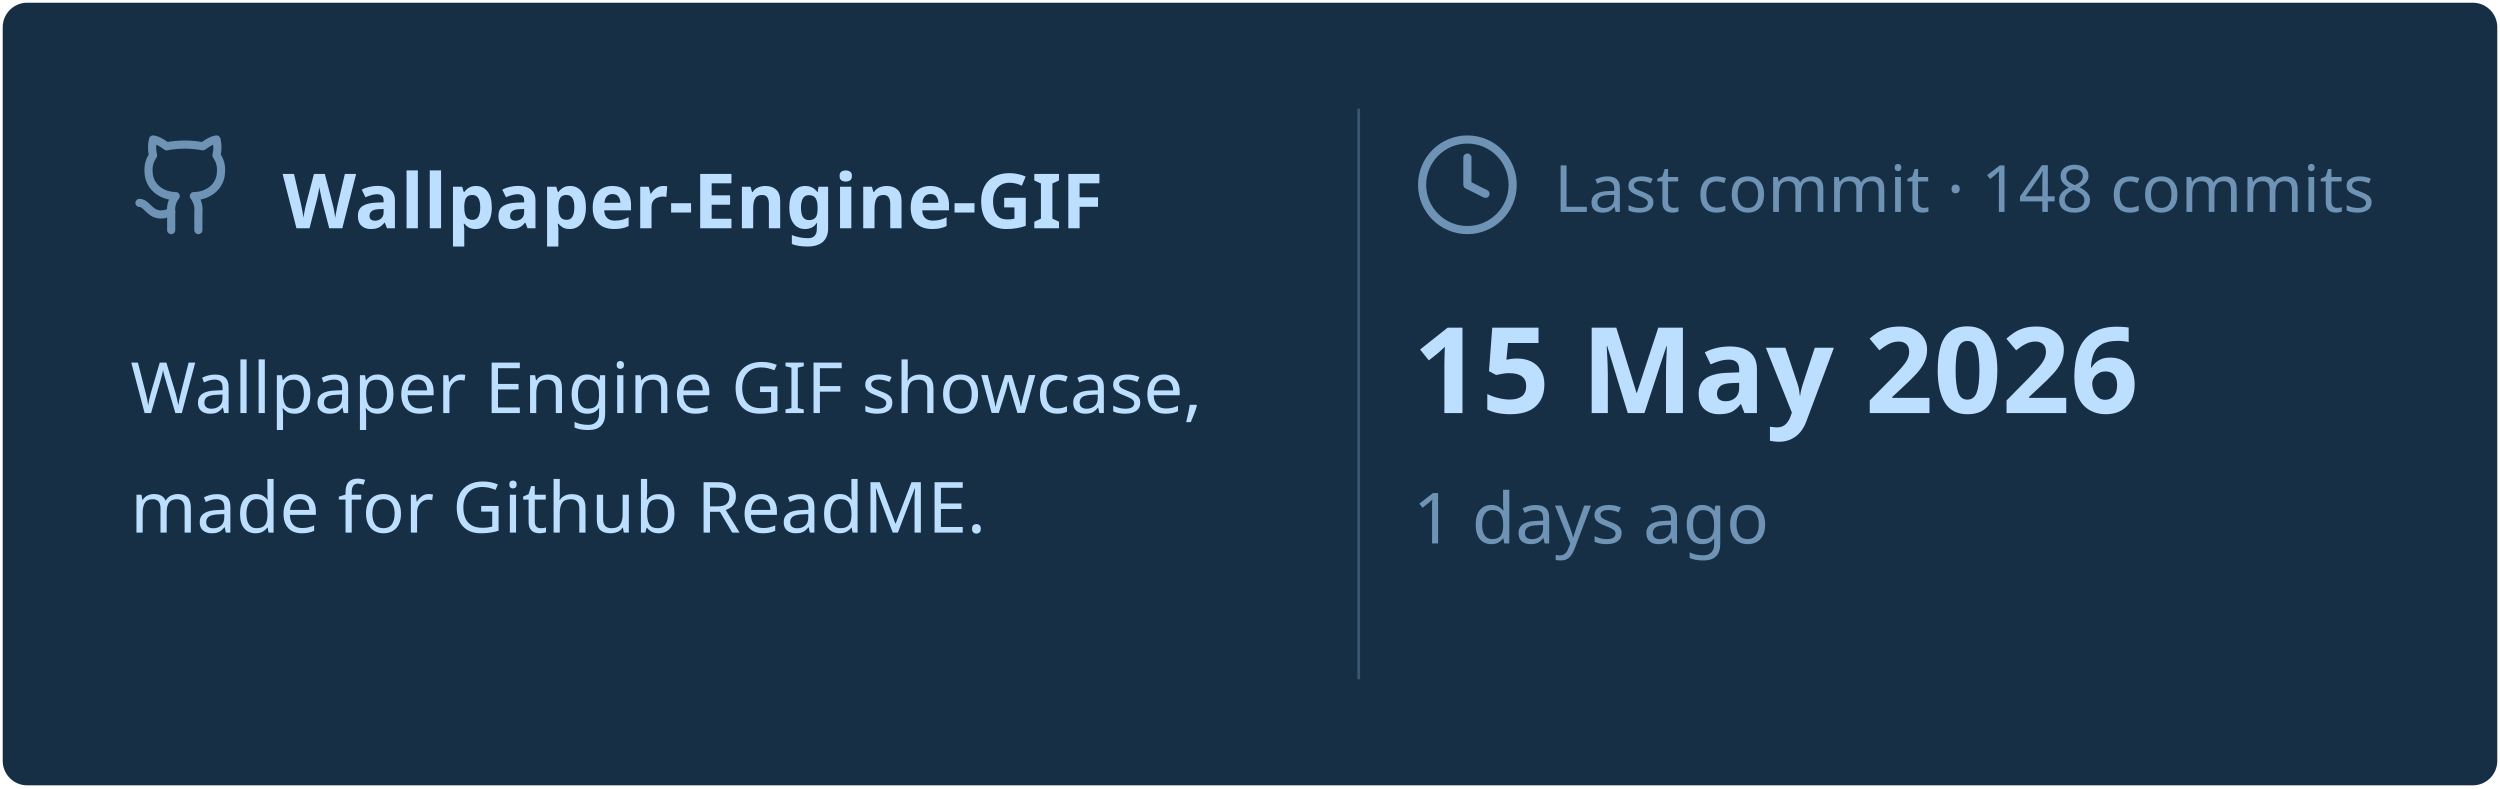
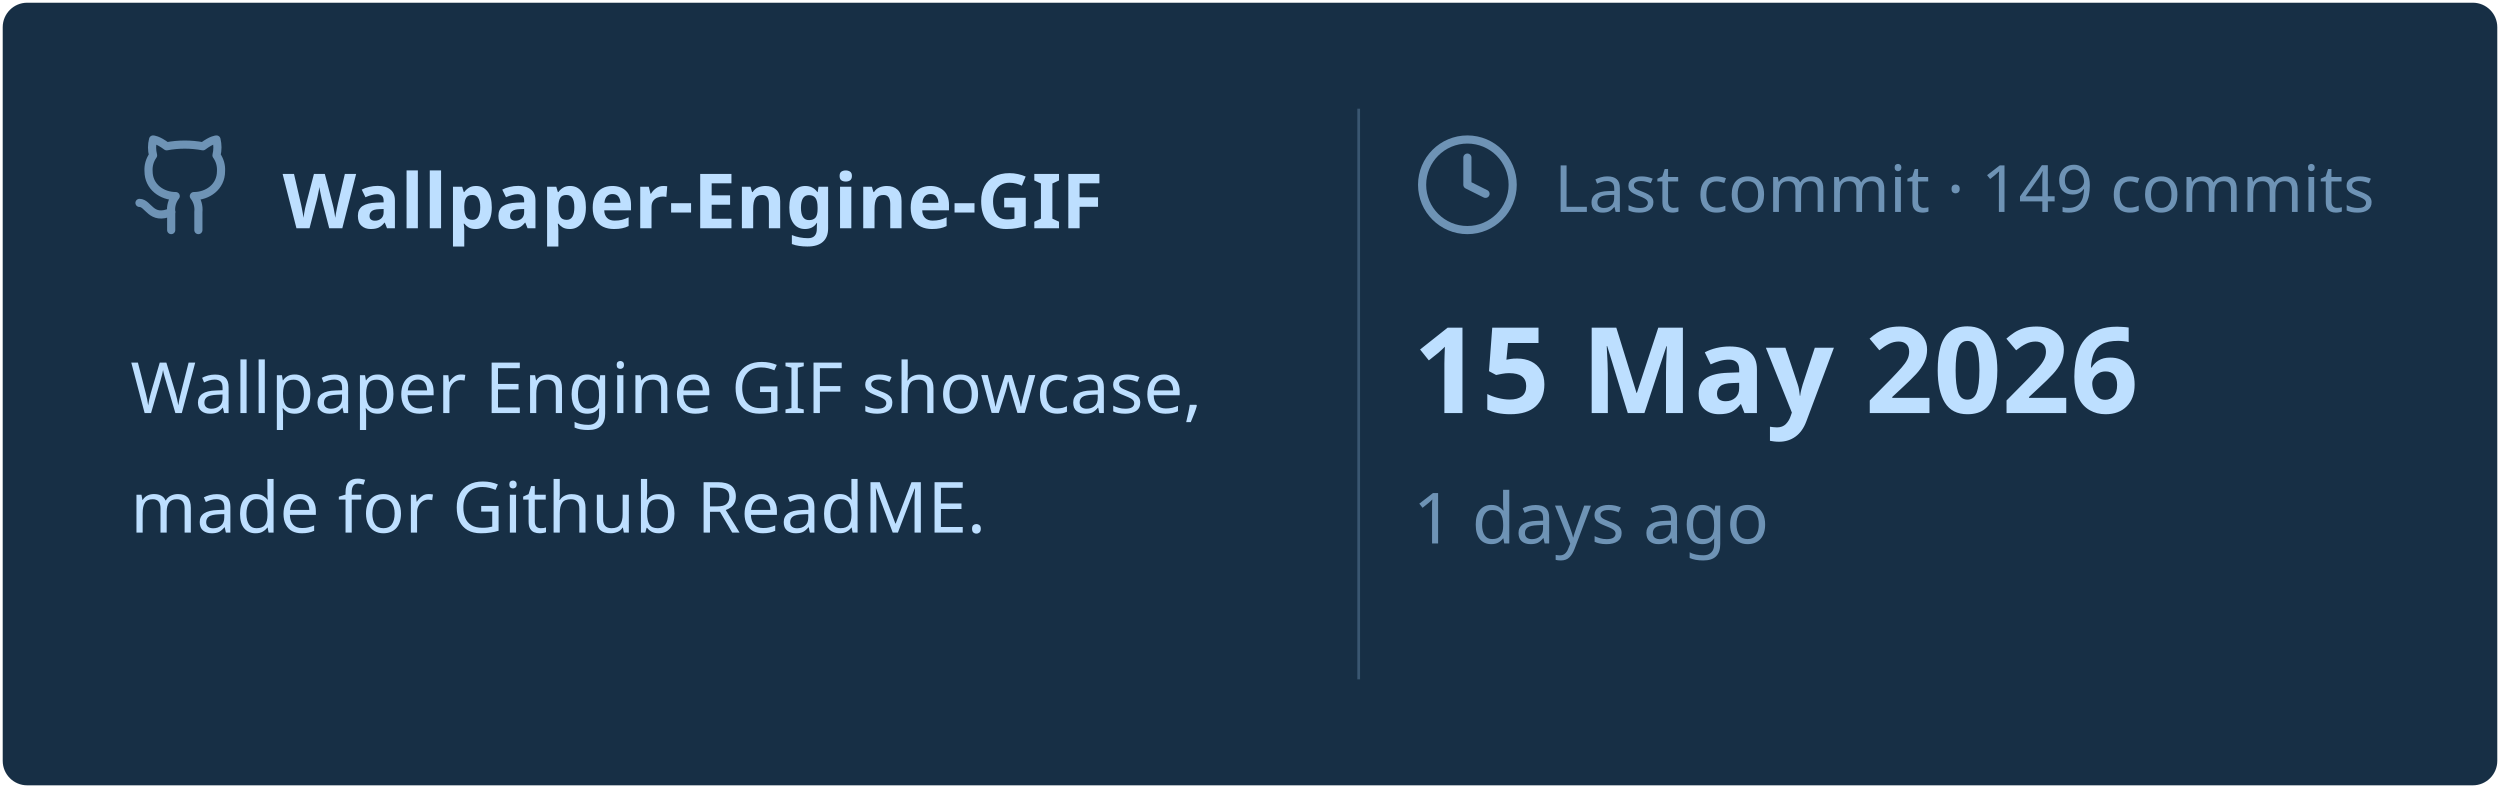
<svg xmlns="http://www.w3.org/2000/svg" viewBox="0 0 460 145" width="460px" height="145px">
  <rect stroke="#000000" stroke-opacity="0" fill="#172F45" rx="4.5" x="0.5" y="0.5" width="459" height="144" />
  <g transform="translate(24, 42)">
    <svg x="0" y="-18" width="20" height="20" viewBox="0 0 24 24" fill="none" stroke="#6E93B5" stroke-width="1.8" stroke-linecap="round" stroke-linejoin="round">
      <path d="M15 22v-4a4.8 4.8 0 0 0-1-3.5c3 0 6-2 6-5.5.08-1.25-.27-2.48-1-3.5.28-1.15.28-2.35 0-3.5 0 0-1 0-3 1.5-2.64-.5-5.36-.5-8 0C6 2 5 2 5 2c-.3 1.15-.3 2.35 0 3.5A5.403 5.403 0 0 0 4 9c0 3.5 3 5.5 6 5.5-.39.49-.68 1.05-.85 1.65-.17.6-.22 1.23-.15 1.85v4" />
      <path d="M9 18c-4.51 2-5-2-7-2" />
    </svg>
    <text x="28" y="0" font-family="&quot;Segoe UI&quot;, Ubuntu, sans-serif" font-size="14" font-weight="700" fill="#BDDFFF">Wallpaper-Engine-GIF</text>
  </g>
  <text x="24" y="76" font-family="&quot;Segoe UI&quot;, Ubuntu, sans-serif" font-size="13" font-weight="400" fill="#BDDFFF">Wallpaper Engine GIF showcase,</text>
  <text x="24" y="98" font-family="&quot;Segoe UI&quot;, Ubuntu, sans-serif" font-size="13" font-weight="400" fill="#BDDFFF">made for Github ReadME.</text>
  <line x1="250" y1="20" x2="250" y2="125" stroke="#6E93B5" stroke-width="0.5" stroke-opacity="0.4" />
  <svg x="260" y="24" width="20" height="20" viewBox="0 0 24 24" fill="none" stroke="#6E93B5" stroke-width="1.8" stroke-linecap="round" stroke-linejoin="round">
    <circle cx="12" cy="12" r="10" />
    <polyline points="12 6 12 12 16 14" />
  </svg>
-   <text x="286" y="39" font-family="&quot;Segoe UI&quot;, Ubuntu, sans-serif" font-size="12" font-weight="400" fill="#6E93B5">Last commit · 148 commits</text>
+   <text x="286" y="39" font-family="&quot;Segoe UI&quot;, Ubuntu, sans-serif" font-size="12" font-weight="400" fill="#6E93B5">Last commit · 149 commits</text>
  <text x="260" y="76" font-family="&quot;Segoe UI&quot;, Ubuntu, sans-serif" font-size="22" font-weight="700" fill="#BDDFFF">15 May 2026</text>
  <text x="260" y="100" font-family="&quot;Segoe UI&quot;, Ubuntu, sans-serif" font-size="13" font-weight="400" fill="#6E93B5">1 days ago</text>
</svg>
